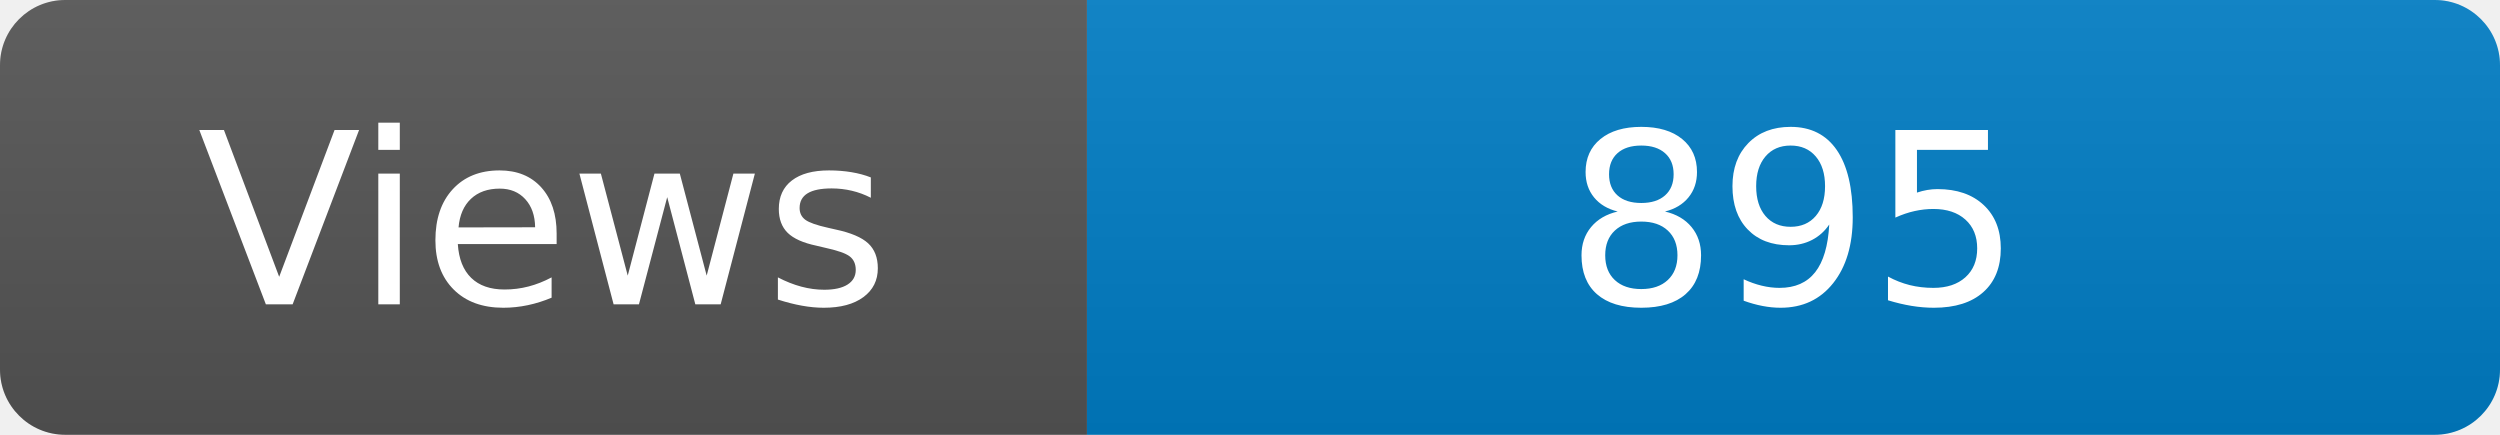
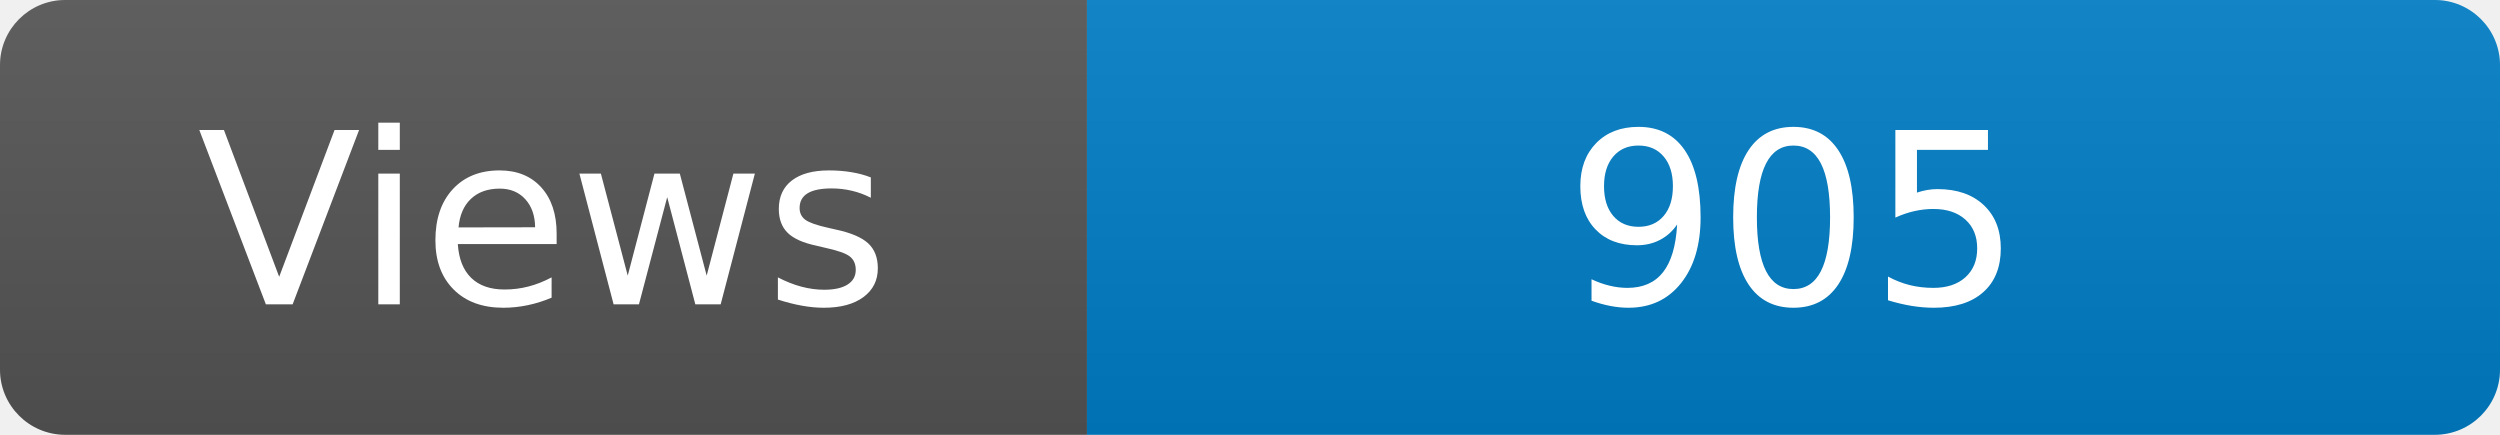
<svg xmlns="http://www.w3.org/2000/svg" width="115" height="20" role="img" aria-label="Maintained?: yes">
  <linearGradient id="s" x2="0" y2="100%">
    <stop offset="0" stop-color="#bbb" stop-opacity=".1" />
    <stop offset="1" stop-opacity=".1" />
  </linearGradient>
  <clipPath id="r">
    <rect width="115" height="20" rx="3" fill="#fff" />
  </clipPath>
  <g clip-path="url(#r)">
    <rect width="50" height="20" fill="#555" />
    <rect x="50" width="160" height="20" fill="#007ec6" />
    <rect width="115" height="20" fill="url(#s)" />
  </g>
  <g fill="#fff" text-anchor="middle" font-family="Verdana,Geneva,DejaVu Sans,sans-serif" font-size="110">
    <text x="250" y="140" transform="scale(.1)" fill="#fff">Views</text>
-     <text x="825" y="140" transform="scale(.1)" fill="#fff">895</text>
+     <text x="825" y="140" transform="scale(.1)" fill="#fff">905</text>
  </g>
</svg>
